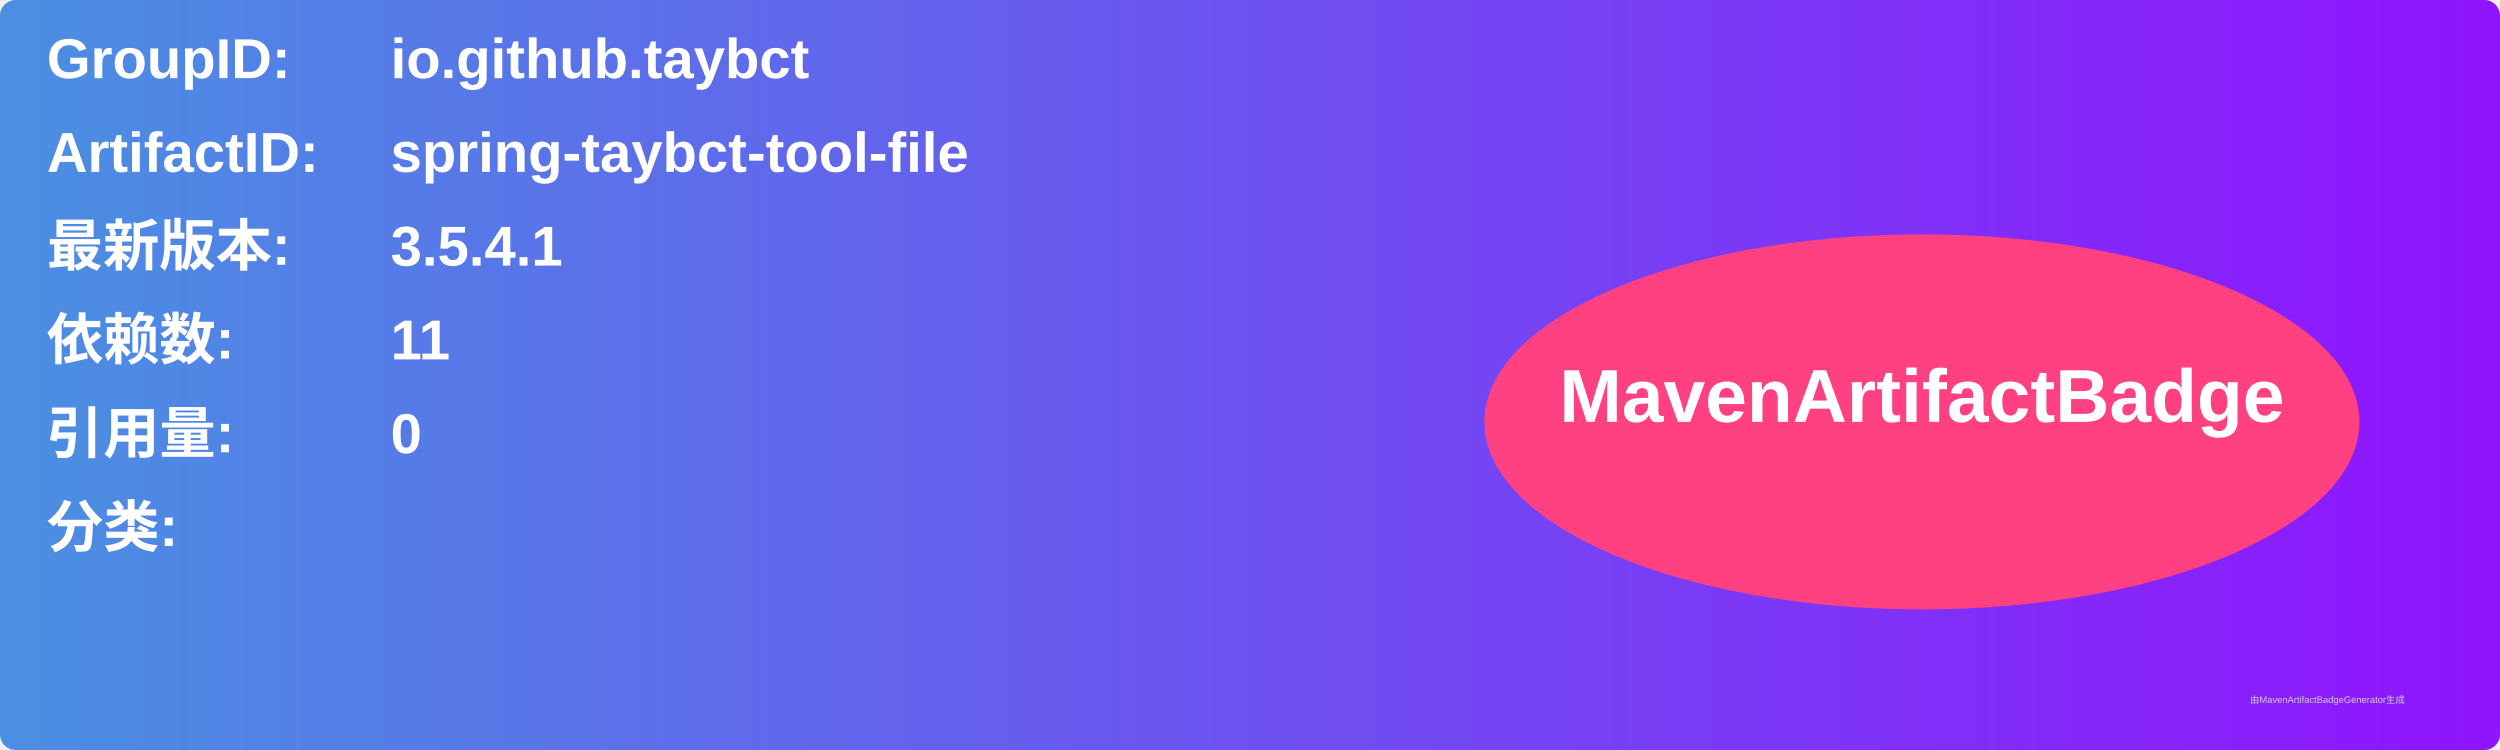
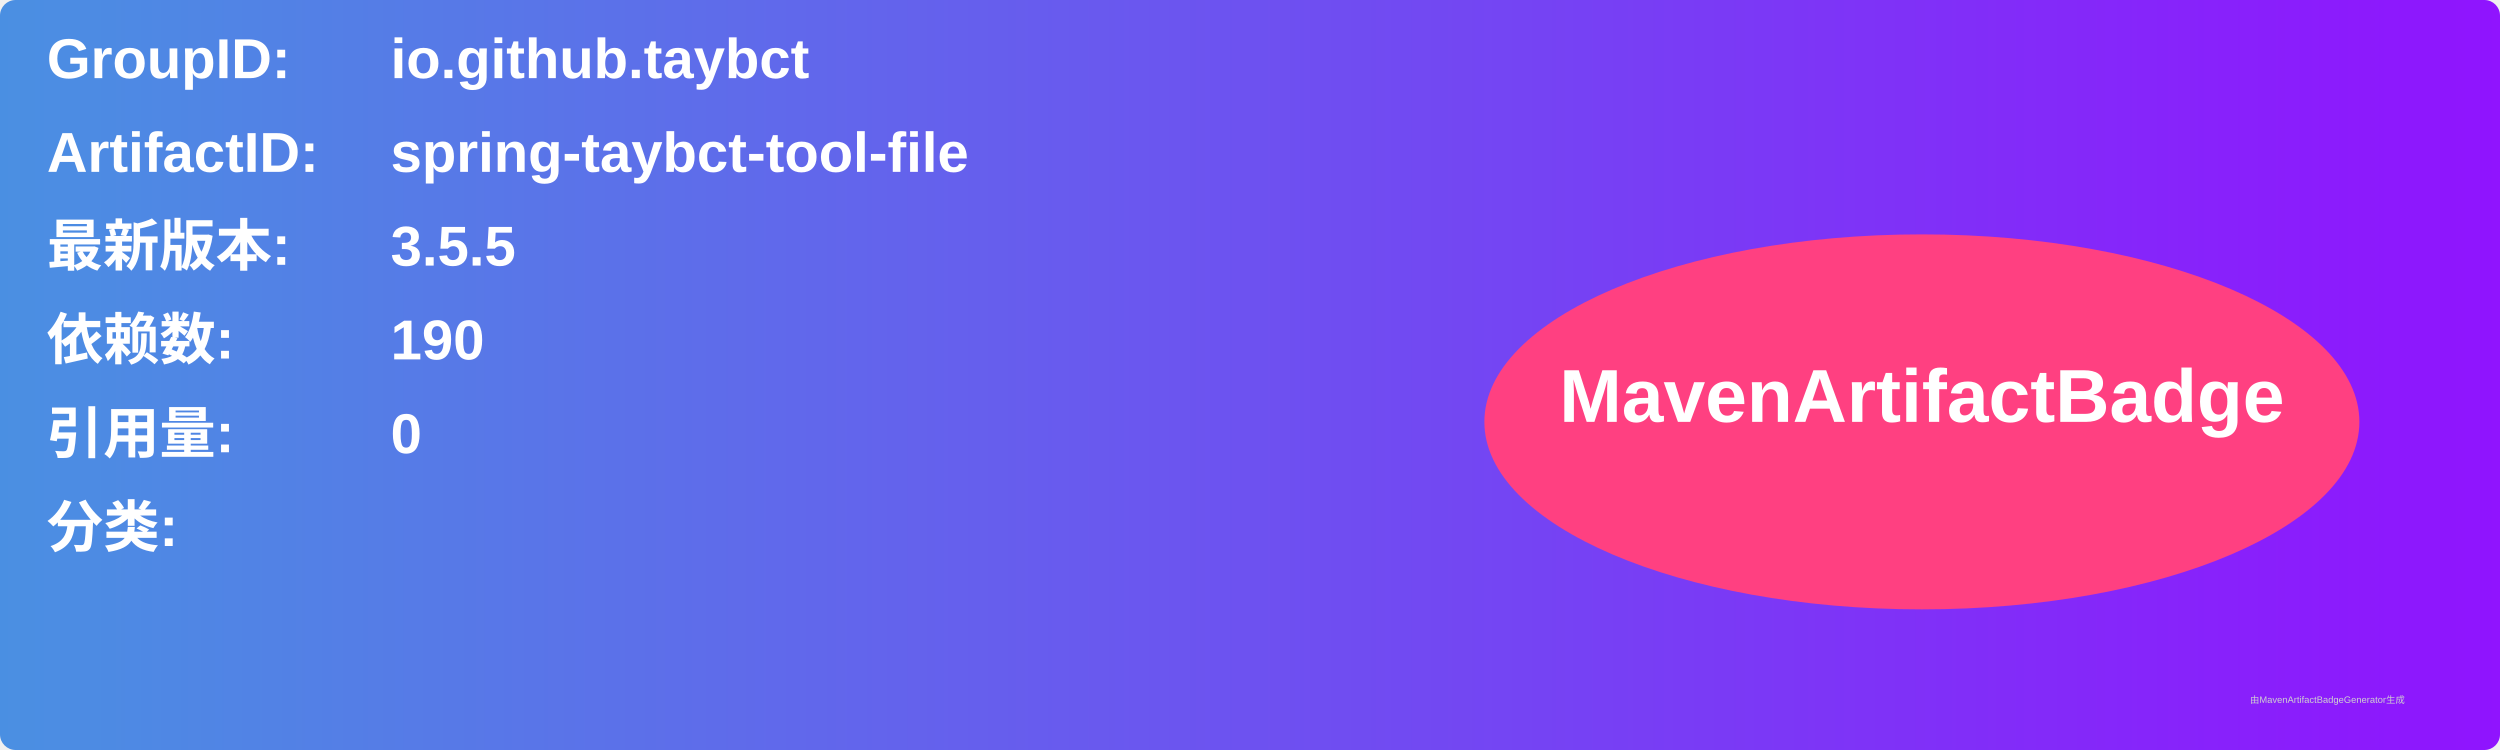
<svg xmlns="http://www.w3.org/2000/svg" width="800" height="240" viewBox="0 0 800 240">
  <linearGradient id="grad" x1="0%" y1="0%" x2="100%" y2="0%">
    <stop offset="0%" stop-color="#4a90e2" />
    <stop offset="100%" stop-color="#9013fe" />
  </linearGradient>
  <rect width="100%" height="100%" rx="5" ry="5" fill="url(#grad)" />
  <g transform="translate(15, 15)">
    <text x="0" y="10" font-family="Arial" font-size="18" fill="white" font-weight="bold" width="260">GroupID:</text>
    <text x="110" y="10" font-family="Arial" font-size="18" fill="white" font-weight="bold" width="460">io.github.taybct</text>
    <text x="0" y="40" font-family="Arial" font-size="18" fill="white" font-weight="bold" width="260">ArtifactID:</text>
    <text x="110" y="40" font-family="Arial" font-size="18" fill="white" font-weight="bold" width="460">spring-taybct-tool-file</text>
    <text x="0" y="70" font-family="Arial" font-size="18" fill="white" font-weight="bold">最新版本:</text>
    <text x="110" y="70" font-family="Arial" font-size="18" fill="white" font-weight="bold">
-       <tspan font-weight="bold">3.5.4.1</tspan>
+       <tspan font-weight="bold">3.5.5</tspan>
    </text>
    <text x="0" y="100" font-family="Arial" font-size="18" fill="white" font-weight="bold">依赖数: </text>
    <text x="110" y="100" font-family="Arial" font-size="18" fill="white">
-       <tspan font-weight="bold">11</tspan>
+       <tspan font-weight="bold">190</tspan>
    </text>
    <text x="0" y="130" font-family="Arial" font-size="18" fill="white" font-weight="bold">引用量: </text>
    <text x="110" y="130" font-family="Arial" font-size="18" fill="white">
      <tspan font-weight="bold">0</tspan>
    </text>
    <text x="0" y="160" font-family="Arial" font-size="18" fill="white" font-weight="bold">分类:</text>
    <text x="10" y="190" font-family="Arial" font-size="10" fill="white">
      <tspan font-weight="bold" />
    </text>
    <ellipse cx="600" cy="120" rx="140" ry="60" fill="#ff4081" />
    <text x="600" y="120" text-anchor="middle" font-family="Arial" font-size="24" fill="white" font-weight="bold">MavenArtifactBadge</text>
  </g>
  <text x="720" y="225" font-family="Arial" font-size="3" fill="#d0d0d0">由MavenArtifactBadgeGenerator生成</text>
</svg>
